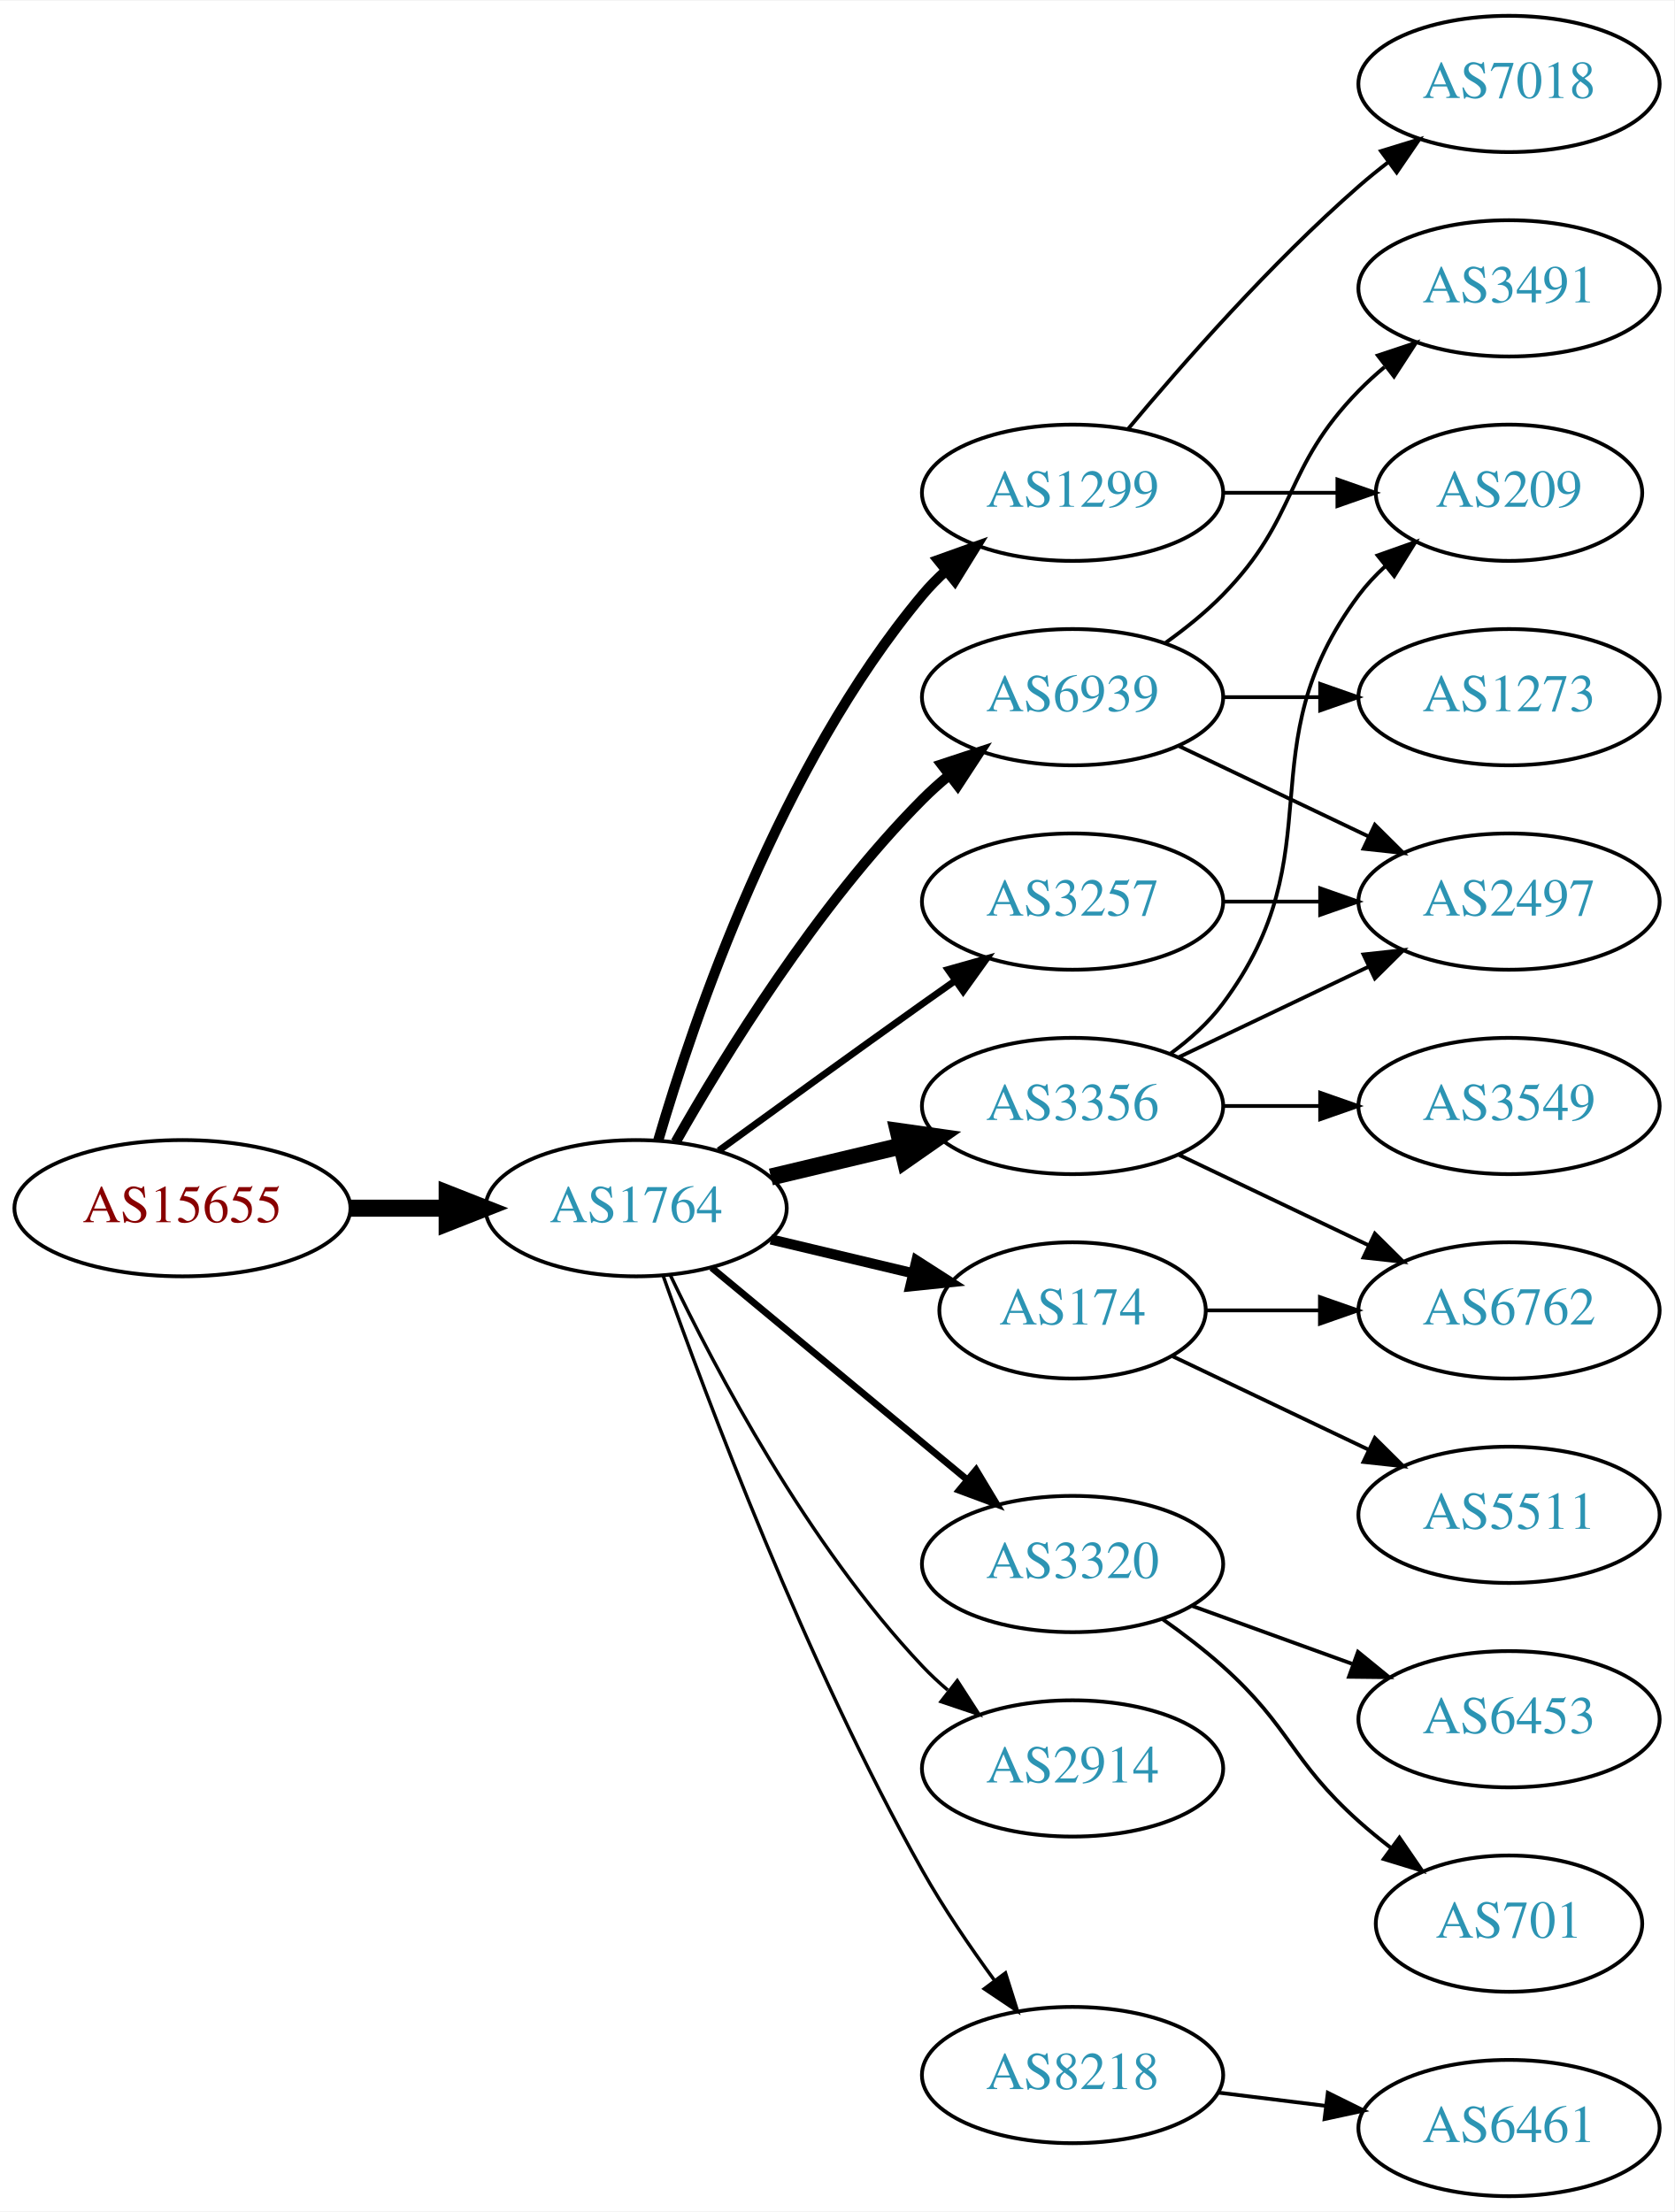
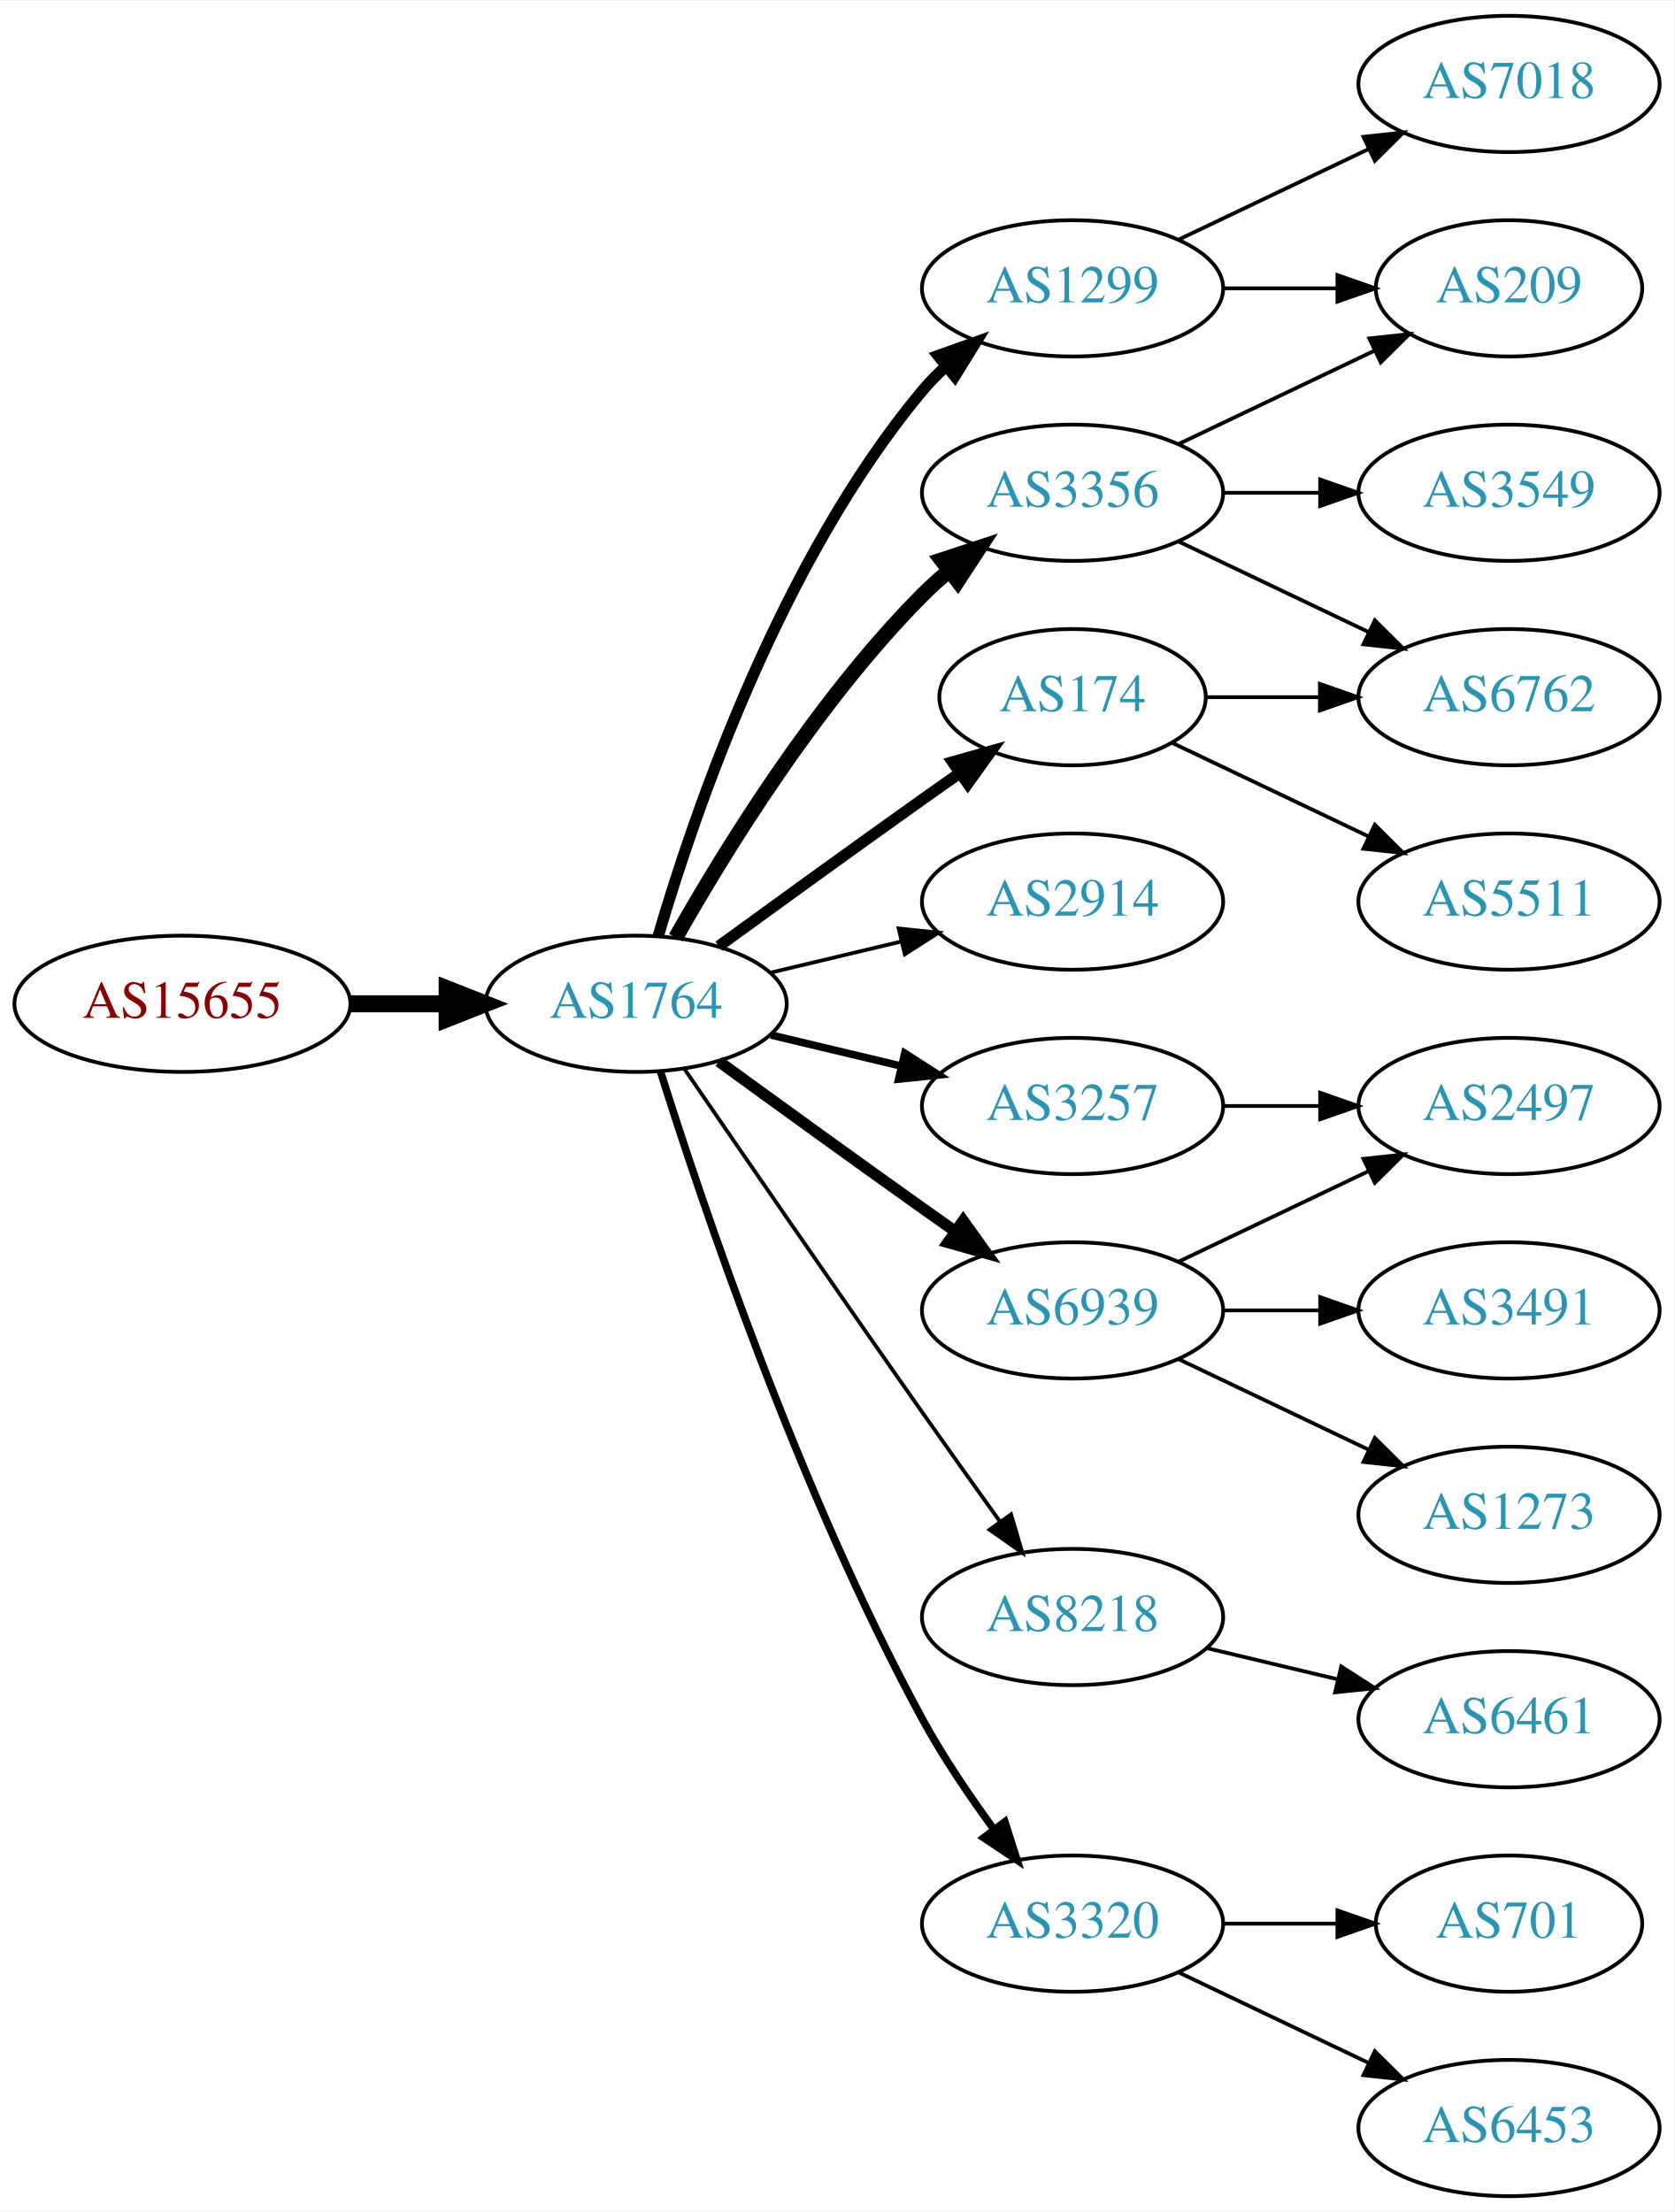
<svg xmlns="http://www.w3.org/2000/svg" xmlns:xlink="http://www.w3.org/1999/xlink" width="442pt" height="584pt" viewBox="0.00 0.00 442.27 584.00">
  <g id="graph0" class="graph" transform="scale(1 1) rotate(0) translate(4 580)">
    <polygon fill="white" stroke="none" points="-4,4 -4,-580 438.271,-580 438.271,4 -4,4" />
    <g id="node1" class="node">
      <g id="a_node1">
        <a xlink:href="/asn/15655" xlink:title="AS15655 ~ MANZ Solutions GmbH [AT]">
-           <ellipse fill="#ffffff" stroke="black" cx="44.196" cy="-261" rx="44.393" ry="18" />
-           <text text-anchor="middle" x="44.196" y="-257.3" font-family="Times,serif" font-size="14.00" fill="#880000">AS15655</text>
+           <ellipse fill="#ffffff" stroke="black" cx="44.196" cy="-315" rx="44.393" ry="18" />
+           <text text-anchor="middle" x="44.196" y="-311.3" font-family="Times,serif" font-size="14.00" fill="#880000">AS15655</text>
        </a>
      </g>
    </g>
    <g id="node2" class="node">
      <g id="a_node2">
        <a xlink:href="/asn/1764" xlink:title="AS1764 ~ NEXTLAYER-AS [AT]">
-           <ellipse fill="#ffffff" stroke="black" cx="164.039" cy="-261" rx="39.794" ry="18" />
-           <text text-anchor="middle" x="164.039" y="-257.3" font-family="Times,serif" font-size="14.00" fill="#2c94b3">AS1764</text>
+           <ellipse fill="#ffffff" stroke="black" cx="164.039" cy="-315" rx="39.794" ry="18" />
+           <text text-anchor="middle" x="164.039" y="-311.3" font-family="Times,serif" font-size="14.00" fill="#2c94b3">AS1764</text>
        </a>
      </g>
    </g>
    <g id="edge1" class="edge">
-       <path fill="none" stroke="black" stroke-width="4.5" d="M88.407,-261C96.72,-261 105.482,-261 113.965,-261" />
-       <polygon fill="black" stroke="black" stroke-width="4.5" points="114.123,-264.938 124.123,-261 114.123,-257.063 114.123,-264.938" />
+       <path fill="none" stroke="black" stroke-width="4.5" d="M88.407,-315C96.72,-315 105.482,-315 113.965,-315" />
+       <polygon fill="black" stroke="black" stroke-width="4.5" points="114.123,-318.938 124.123,-315 114.123,-311.063 114.123,-318.938" />
    </g>
    <g id="node3" class="node">
      <g id="a_node3">
        <a xlink:href="/asn/1299" xlink:title="AS1299 ~ Telia Carrier [EU]">
-           <ellipse fill="#ffffff" stroke="black" cx="279.332" cy="-450" rx="39.794" ry="18" />
-           <text text-anchor="middle" x="279.332" y="-446.3" font-family="Times,serif" font-size="14.00" fill="#2c94b3">AS1299</text>
+           <ellipse fill="#ffffff" stroke="black" cx="279.332" cy="-504" rx="39.794" ry="18" />
+           <text text-anchor="middle" x="279.332" y="-500.3" font-family="Times,serif" font-size="14.00" fill="#2c94b3">AS1299</text>
        </a>
      </g>
    </g>
    <g id="edge2" class="edge">
-       <path fill="none" stroke="black" stroke-width="2.7" d="M169.913,-279.002C179.227,-310.844 202.043,-377.981 239.685,-423 241.555,-425.237 243.654,-427.374 245.88,-429.396" />
-       <polygon fill="black" stroke="black" stroke-width="2.7" points="243.823,-432.234 253.799,-435.804 248.227,-426.793 243.823,-432.234" />
+       <path fill="none" stroke="black" stroke-width="3" d="M169.913,-333.002C179.227,-364.844 202.043,-431.981 239.685,-477 241.555,-479.237 243.654,-481.374 245.88,-483.396" />
+       <polygon fill="black" stroke="black" stroke-width="3" points="243.823,-486.234 253.799,-489.804 248.227,-480.793 243.823,-486.234" />
    </g>
    <g id="node4" class="node">
      <g id="a_node4">
-         <a xlink:href="/asn/6939" xlink:title="AS6939 ~ Hurricane Electric LLC [US]">
-           <ellipse fill="#ffffff" stroke="black" cx="279.332" cy="-396" rx="39.794" ry="18" />
-           <text text-anchor="middle" x="279.332" y="-392.3" font-family="Times,serif" font-size="14.00" fill="#2c94b3">AS6939</text>
+         <a xlink:href="/asn/2914" xlink:title="AS2914 ~ NTT America, Inc. [US]">
+           <ellipse fill="#ffffff" stroke="black" cx="279.332" cy="-342" rx="39.794" ry="18" />
+           <text text-anchor="middle" x="279.332" y="-338.3" font-family="Times,serif" font-size="14.00" fill="#2c94b3">AS2914</text>
        </a>
      </g>
    </g>
    <g id="edge3" class="edge">
-       <path fill="none" stroke="black" stroke-width="2.7" d="M174.498,-278.49C187.28,-301.096 211.712,-340.886 239.685,-369 241.796,-371.121 244.092,-373.188 246.477,-375.171" />
-       <polygon fill="black" stroke="black" stroke-width="2.7" points="244.73,-378.242 254.793,-381.556 248.993,-372.69 244.73,-378.242" />
+       <path fill="none" stroke="black" d="M199.646,-323.248C210.517,-325.838 222.671,-328.735 234.114,-331.462" />
+       <polygon fill="black" stroke="black" points="233.397,-334.889 243.936,-333.803 235.02,-328.08 233.397,-334.889" />
    </g>
    <g id="node5" class="node">
      <g id="a_node5">
-         <a xlink:href="/asn/3356" xlink:title="AS3356 ~ Level 3 Parent, LLC [US]">
-           <ellipse fill="#ffffff" stroke="black" cx="279.332" cy="-288" rx="39.794" ry="18" />
-           <text text-anchor="middle" x="279.332" y="-284.3" font-family="Times,serif" font-size="14.00" fill="#2c94b3">AS3356</text>
+         <a xlink:href="/asn/6939" xlink:title="AS6939 ~ Hurricane Electric LLC [US]">
+           <ellipse fill="#ffffff" stroke="black" cx="279.332" cy="-234" rx="39.794" ry="18" />
+           <text text-anchor="middle" x="279.332" y="-230.3" font-family="Times,serif" font-size="14.00" fill="#2c94b3">AS6939</text>
        </a>
      </g>
    </g>
    <g id="edge4" class="edge">
-       <path fill="none" stroke="black" stroke-width="4.5" d="M199.646,-269.248C210.517,-271.838 222.671,-274.735 234.114,-277.462" />
-       <polygon fill="black" stroke="black" stroke-width="4.5" points="233.296,-281.315 243.936,-279.803 235.122,-273.654 233.296,-281.315" />
+       <path fill="none" stroke="black" stroke-width="3" d="M185.887,-299.778C200.821,-288.909 221.435,-273.975 239.685,-261 242.506,-258.995 245.449,-256.915 248.397,-254.841" />
+       <polygon fill="black" stroke="black" stroke-width="3" points="250.443,-257.681 256.621,-249.074 246.424,-251.95 250.443,-257.681" />
    </g>
    <g id="node6" class="node">
      <g id="a_node6">
-         <a xlink:href="/asn/3257" xlink:title="AS3257 ~ GTT [DE]">
-           <ellipse fill="#ffffff" stroke="black" cx="279.332" cy="-342" rx="39.794" ry="18" />
-           <text text-anchor="middle" x="279.332" y="-338.3" font-family="Times,serif" font-size="14.00" fill="#2c94b3">AS3257</text>
+         <a xlink:href="/asn/174" xlink:title="AS174 ~ Cogent Communications [US]">
+           <ellipse fill="#ffffff" stroke="black" cx="279.332" cy="-396" rx="35.194" ry="18" />
+           <text text-anchor="middle" x="279.332" y="-392.3" font-family="Times,serif" font-size="14.00" fill="#2c94b3">AS174</text>
        </a>
      </g>
    </g>
    <g id="edge5" class="edge">
-       <path fill="none" stroke="black" stroke-width="1.8" d="M185.887,-276.222C200.821,-287.091 221.435,-302.025 239.685,-315 242.506,-317.005 245.449,-319.085 248.397,-321.159" />
-       <polygon fill="black" stroke="black" stroke-width="1.8" points="246.424,-324.05 256.621,-326.926 250.443,-318.319 246.424,-324.05" />
+       <path fill="none" stroke="black" stroke-width="3" d="M185.887,-330.222C200.821,-341.091 221.435,-356.025 239.685,-369 242.895,-371.282 246.264,-373.661 249.619,-376.018" />
+       <polygon fill="black" stroke="black" stroke-width="3" points="247.631,-378.899 257.83,-381.77 251.647,-373.166 247.631,-378.899" />
    </g>
    <g id="node7" class="node">
      <g id="a_node7">
-         <a xlink:href="/asn/3320" xlink:title="AS3320 ~ DTAG [DE]">
-           <ellipse fill="#ffffff" stroke="black" cx="279.332" cy="-167" rx="39.794" ry="18" />
-           <text text-anchor="middle" x="279.332" y="-163.3" font-family="Times,serif" font-size="14.00" fill="#2c94b3">AS3320</text>
+         <a xlink:href="/asn/3356" xlink:title="AS3356 ~ Level 3 Parent, LLC [US]">
+           <ellipse fill="#ffffff" stroke="black" cx="279.332" cy="-450" rx="39.794" ry="18" />
+           <text text-anchor="middle" x="279.332" y="-446.3" font-family="Times,serif" font-size="14.00" fill="#2c94b3">AS3356</text>
        </a>
      </g>
    </g>
    <g id="edge6" class="edge">
-       <path fill="none" stroke="black" stroke-width="1.8" d="M184.001,-245.267C202.464,-229.948 230.7,-206.52 251.471,-189.287" />
-       <polygon fill="black" stroke="black" stroke-width="1.8" points="253.846,-191.864 259.307,-182.785 249.376,-186.477 253.846,-191.864" />
+       <path fill="none" stroke="black" stroke-width="4" d="M174.498,-332.49C187.28,-355.096 211.712,-394.886 239.685,-423 241.796,-425.121 244.092,-427.188 246.477,-429.171" />
+       <polygon fill="black" stroke="black" stroke-width="4" points="244.73,-432.242 254.793,-435.556 248.993,-426.69 244.73,-432.242" />
    </g>
    <g id="node8" class="node">
      <g id="a_node8">
-         <a xlink:href="/asn/174" xlink:title="AS174 ~ Cogent Communications [US]">
-           <ellipse fill="#ffffff" stroke="black" cx="279.332" cy="-234" rx="35.194" ry="18" />
-           <text text-anchor="middle" x="279.332" y="-230.3" font-family="Times,serif" font-size="14.00" fill="#2c94b3">AS174</text>
+         <a xlink:href="/asn/8218" xlink:title="AS8218 ~ legacy Neotelecoms [FR]">
+           <ellipse fill="#ffffff" stroke="black" cx="279.332" cy="-153" rx="39.794" ry="18" />
+           <text text-anchor="middle" x="279.332" y="-149.3" font-family="Times,serif" font-size="14.00" fill="#2c94b3">AS8218</text>
        </a>
      </g>
    </g>
    <g id="edge7" class="edge">
-       <path fill="none" stroke="black" stroke-width="2.7" d="M199.646,-252.752C211.44,-249.942 224.745,-246.771 237.013,-243.847" />
-       <polygon fill="black" stroke="black" stroke-width="2.7" points="238.101,-247.186 247.018,-241.463 236.479,-240.376 238.101,-247.186" />
+       <path fill="none" stroke="black" d="M176.846,-297.731C191.489,-276.358 217.262,-238.88 239.685,-207 246.32,-197.567 253.67,-187.261 260.164,-178.205" />
+       <polygon fill="black" stroke="black" points="263.085,-180.138 266.076,-169.974 257.399,-176.054 263.085,-180.138" />
    </g>
    <g id="node9" class="node">
      <g id="a_node9">
-         <a xlink:href="/asn/2914" xlink:title="AS2914 ~ NTT America, Inc. [US]">
-           <ellipse fill="#ffffff" stroke="black" cx="279.332" cy="-113" rx="39.794" ry="18" />
-           <text text-anchor="middle" x="279.332" y="-109.3" font-family="Times,serif" font-size="14.00" fill="#2c94b3">AS2914</text>
+         <a xlink:href="/asn/3320" xlink:title="AS3320 ~ DTAG [DE]">
+           <ellipse fill="#ffffff" stroke="black" cx="279.332" cy="-72" rx="39.794" ry="18" />
+           <text text-anchor="middle" x="279.332" y="-68.3" font-family="Times,serif" font-size="14.00" fill="#2c94b3">AS3320</text>
        </a>
      </g>
    </g>
    <g id="edge8" class="edge">
-       <path fill="none" stroke="black" stroke-width="0.9" d="M173.002,-243.462C184.94,-218.48 209.347,-172.12 239.685,-140 241.74,-137.824 243.996,-135.72 246.354,-133.71" />
-       <polygon fill="black" stroke="black" stroke-width="0.9" points="248.878,-136.18 254.62,-127.276 244.579,-130.656 248.878,-136.18" />
+       <path fill="none" stroke="black" stroke-width="2" d="M170.46,-297.159C181.231,-262.854 207.122,-185.797 239.685,-126 245.117,-116.026 252.091,-105.731 258.617,-96.84" />
+       <polygon fill="black" stroke="black" stroke-width="2" points="261.45,-98.895 264.67,-88.802 255.858,-94.684 261.45,-98.895" />
    </g>
    <g id="node10" class="node">
      <g id="a_node10">
-         <a xlink:href="/asn/8218" xlink:title="AS8218 ~ legacy Neotelecoms [FR]">
-           <ellipse fill="#ffffff" stroke="black" cx="279.332" cy="-32" rx="39.794" ry="18" />
-           <text text-anchor="middle" x="279.332" y="-28.3" font-family="Times,serif" font-size="14.00" fill="#2c94b3">AS8218</text>
+         <a xlink:href="/asn/3257" xlink:title="AS3257 ~ GTT [DE]">
+           <ellipse fill="#ffffff" stroke="black" cx="279.332" cy="-288" rx="39.794" ry="18" />
+           <text text-anchor="middle" x="279.332" y="-284.3" font-family="Times,serif" font-size="14.00" fill="#2c94b3">AS3257</text>
        </a>
      </g>
    </g>
    <g id="edge9" class="edge">
-       <path fill="none" stroke="black" stroke-width="0.9" d="M171.142,-243.266C182.57,-210.973 208.848,-140.849 239.685,-86 245.251,-76.1 252.256,-65.823 258.769,-56.924" />
-       <polygon fill="black" stroke="black" stroke-width="0.9" points="261.606,-58.975 264.799,-48.873 256.003,-54.779 261.606,-58.975" />
-     </g>
-     <g id="node14" class="node">
-       <g id="a_node14">
-         <a xlink:href="/asn/209" xlink:title="AS209 ~ CenturyLink Communications, LLC [US]">
-           <ellipse fill="#ffffff" stroke="black" cx="394.625" cy="-450" rx="35.194" ry="18" />
-           <text text-anchor="middle" x="394.625" y="-446.3" font-family="Times,serif" font-size="14.00" fill="#2c94b3">AS209</text>
-         </a>
-       </g>
-     </g>
-     <g id="edge20" class="edge">
-       <path fill="none" stroke="black" d="M319.004,-450C328.709,-450 339.2,-450 349.163,-450" />
-       <polygon fill="black" stroke="black" points="349.299,-453.5 359.299,-450 349.299,-446.5 349.299,-453.5" />
-     </g>
-     <g id="node19" class="node">
-       <g id="a_node19">
+       <path fill="none" stroke="black" stroke-width="2" d="M199.646,-306.752C210.517,-304.162 222.671,-301.265 234.114,-298.538" />
+       <polygon fill="black" stroke="black" stroke-width="2" points="235.02,-301.92 243.936,-296.197 233.397,-295.111 235.02,-301.92" />
+     </g>
+     <g id="node11" class="node">
+       <g id="a_node11">
        <a xlink:href="/asn/7018" xlink:title="AS7018 ~ AT&amp;T Services, Inc. [US]">
          <ellipse fill="#ffffff" stroke="black" cx="394.625" cy="-558" rx="39.794" ry="18" />
          <text text-anchor="middle" x="394.625" y="-554.3" font-family="Times,serif" font-size="14.00" fill="#2c94b3">AS7018</text>
        </a>
      </g>
    </g>
-     <g id="edge21" class="edge">
-       <path fill="none" stroke="black" d="M293.962,-466.817C308.244,-483.929 331.791,-510.745 354.978,-531 357.444,-533.154 360.082,-535.294 362.78,-537.372" />
-       <polygon fill="black" stroke="black" points="360.805,-540.264 370.934,-543.37 364.953,-534.625 360.805,-540.264" />
-     </g>
-     <g id="node11" class="node">
-       <g id="a_node11">
-         <a xlink:href="/asn/3491" xlink:title="AS3491 ~ PCCW Global, Inc. [US]">
-           <ellipse fill="#ffffff" stroke="black" cx="394.625" cy="-504" rx="39.794" ry="18" />
-           <text text-anchor="middle" x="394.625" y="-500.3" font-family="Times,serif" font-size="14.00" fill="#2c94b3">AS3491</text>
-         </a>
-       </g>
-     </g>
    <g id="edge10" class="edge">
-       <path fill="none" stroke="black" d="M303.926,-410.389C309.182,-414.148 314.513,-418.437 318.978,-423 339.151,-443.617 334.806,-456.383 354.978,-477 357.071,-479.139 359.354,-481.218 361.731,-483.21" />
-       <polygon fill="black" stroke="black" points="359.974,-486.275 370.031,-489.611 364.249,-480.732 359.974,-486.275" />
+       <path fill="none" stroke="black" d="M307.468,-516.934C322.462,-524.081 341.283,-533.052 357.506,-540.785" />
+       <polygon fill="black" stroke="black" points="356.177,-544.028 366.71,-545.171 359.188,-537.709 356.177,-544.028" />
    </g>
    <g id="node12" class="node">
      <g id="a_node12">
-         <a xlink:href="/asn/1273" xlink:title="AS1273 ~ Vodafone Group PLC [EU]">
-           <ellipse fill="#ffffff" stroke="black" cx="394.625" cy="-396" rx="39.794" ry="18" />
-           <text text-anchor="middle" x="394.625" y="-392.3" font-family="Times,serif" font-size="14.00" fill="#2c94b3">AS1273</text>
+         <a xlink:href="/asn/209" xlink:title="AS209 ~ CenturyLink Communications, LLC [US]">
+           <ellipse fill="#ffffff" stroke="black" cx="394.625" cy="-504" rx="35.194" ry="18" />
+           <text text-anchor="middle" x="394.625" y="-500.3" font-family="Times,serif" font-size="14.00" fill="#2c94b3">AS209</text>
        </a>
      </g>
    </g>
    <g id="edge11" class="edge">
-       <path fill="none" stroke="black" d="M319.004,-396C327.207,-396 335.971,-396 344.503,-396" />
-       <polygon fill="black" stroke="black" points="344.742,-399.5 354.742,-396 344.742,-392.5 344.742,-399.5" />
+       <path fill="none" stroke="black" d="M319.004,-504C328.709,-504 339.2,-504 349.163,-504" />
+       <polygon fill="black" stroke="black" points="349.299,-507.5 359.299,-504 349.299,-500.5 349.299,-507.5" />
    </g>
    <g id="node13" class="node">
      <g id="a_node13">
        <a xlink:href="/asn/2497" xlink:title="AS2497 ~ Internet Initiative Japan Inc. [JP]">
-           <ellipse fill="#ffffff" stroke="black" cx="394.625" cy="-342" rx="39.794" ry="18" />
-           <text text-anchor="middle" x="394.625" y="-338.3" font-family="Times,serif" font-size="14.00" fill="#2c94b3">AS2497</text>
+           <ellipse fill="#ffffff" stroke="black" cx="394.625" cy="-288" rx="39.794" ry="18" />
+           <text text-anchor="middle" x="394.625" y="-284.3" font-family="Times,serif" font-size="14.00" fill="#2c94b3">AS2497</text>
        </a>
      </g>
    </g>
    <g id="edge12" class="edge">
-       <path fill="none" stroke="black" d="M307.468,-383.066C322.462,-375.919 341.283,-366.948 357.506,-359.215" />
-       <polygon fill="black" stroke="black" points="359.188,-362.291 366.71,-354.829 356.177,-355.972 359.188,-362.291" />
+       <path fill="none" stroke="black" d="M307.468,-246.934C322.462,-254.081 341.283,-263.052 357.506,-270.785" />
+       <polygon fill="black" stroke="black" points="356.177,-274.028 366.71,-275.171 359.188,-267.709 356.177,-274.028" />
+     </g>
+     <g id="node14" class="node">
+       <g id="a_node14">
+         <a xlink:href="/asn/3491" xlink:title="AS3491 ~ PCCW Global, Inc. [US]">
+           <ellipse fill="#ffffff" stroke="black" cx="394.625" cy="-234" rx="39.794" ry="18" />
+           <text text-anchor="middle" x="394.625" y="-230.3" font-family="Times,serif" font-size="14.00" fill="#2c94b3">AS3491</text>
+         </a>
+       </g>
    </g>
    <g id="edge13" class="edge">
-       <path fill="none" stroke="black" d="M307.468,-300.934C322.462,-308.081 341.283,-317.052 357.506,-324.785" />
-       <polygon fill="black" stroke="black" points="356.177,-328.028 366.71,-329.171 359.188,-321.709 356.177,-328.028" />
-     </g>
-     <g id="edge14" class="edge">
-       <path fill="none" stroke="black" d="M305.262,-301.882C310.338,-305.611 315.256,-310.016 318.978,-315 349.249,-355.542 324.707,-382.458 354.978,-423 356.986,-425.689 359.342,-428.209 361.883,-430.546" />
-       <polygon fill="black" stroke="black" points="359.912,-433.452 369.898,-436.989 364.297,-427.996 359.912,-433.452" />
+       <path fill="none" stroke="black" d="M319.004,-234C327.207,-234 335.971,-234 344.503,-234" />
+       <polygon fill="black" stroke="black" points="344.742,-237.5 354.742,-234 344.742,-230.5 344.742,-237.5" />
    </g>
    <g id="node15" class="node">
      <g id="a_node15">
-         <a xlink:href="/asn/6762" xlink:title="AS6762 ~ TELECOM ITALIA SPARKLE S.p.A. [IT]">
-           <ellipse fill="#ffffff" stroke="black" cx="394.625" cy="-234" rx="39.794" ry="18" />
-           <text text-anchor="middle" x="394.625" y="-230.3" font-family="Times,serif" font-size="14.00" fill="#2c94b3">AS6762</text>
-         </a>
-       </g>
-     </g>
-     <g id="edge15" class="edge">
-       <path fill="none" stroke="black" d="M307.468,-275.066C322.462,-267.919 341.283,-258.948 357.506,-251.215" />
-       <polygon fill="black" stroke="black" points="359.188,-254.291 366.71,-246.829 356.177,-247.972 359.188,-254.291" />
+         <a xlink:href="/asn/1273" xlink:title="AS1273 ~ Vodafone Group PLC [EU]">
+           <ellipse fill="#ffffff" stroke="black" cx="394.625" cy="-180" rx="39.794" ry="18" />
+           <text text-anchor="middle" x="394.625" y="-176.3" font-family="Times,serif" font-size="14.00" fill="#2c94b3">AS1273</text>
+         </a>
+       </g>
+     </g>
+     <g id="edge14" class="edge">
+       <path fill="none" stroke="black" d="M307.468,-221.066C322.462,-213.919 341.283,-204.948 357.506,-197.215" />
+       <polygon fill="black" stroke="black" points="359.188,-200.291 366.71,-192.829 356.177,-193.972 359.188,-200.291" />
    </g>
    <g id="node16" class="node">
      <g id="a_node16">
-         <a xlink:href="/asn/3549" xlink:title="AS3549 ~ Level 3 Parent, LLC [US]">
-           <ellipse fill="#ffffff" stroke="black" cx="394.625" cy="-288" rx="39.794" ry="18" />
-           <text text-anchor="middle" x="394.625" y="-284.3" font-family="Times,serif" font-size="14.00" fill="#2c94b3">AS3549</text>
-         </a>
-       </g>
-     </g>
-     <g id="edge16" class="edge">
-       <path fill="none" stroke="black" d="M319.004,-288C327.207,-288 335.971,-288 344.503,-288" />
-       <polygon fill="black" stroke="black" points="344.742,-291.5 354.742,-288 344.742,-284.5 344.742,-291.5" />
-     </g>
-     <g id="edge19" class="edge">
-       <path fill="none" stroke="black" d="M319.004,-342C327.207,-342 335.971,-342 344.503,-342" />
-       <polygon fill="black" stroke="black" points="344.742,-345.5 354.742,-342 344.742,-338.5 344.742,-345.5" />
+         <a xlink:href="/asn/5511" xlink:title="AS5511 ~ Orange S.A. [FR]">
+           <ellipse fill="#ffffff" stroke="black" cx="394.625" cy="-342" rx="39.794" ry="18" />
+           <text text-anchor="middle" x="394.625" y="-338.3" font-family="Times,serif" font-size="14.00" fill="#2c94b3">AS5511</text>
+         </a>
+       </g>
+     </g>
+     <g id="edge15" class="edge">
+       <path fill="none" stroke="black" d="M305.757,-383.881C321.059,-376.587 340.783,-367.186 357.665,-359.14" />
+       <polygon fill="black" stroke="black" points="359.184,-362.293 366.705,-354.831 356.172,-355.974 359.184,-362.293" />
    </g>
    <g id="node17" class="node">
      <g id="a_node17">
+         <a xlink:href="/asn/6762" xlink:title="AS6762 ~ TELECOM ITALIA SPARKLE S.p.A. [IT]">
+           <ellipse fill="#ffffff" stroke="black" cx="394.625" cy="-396" rx="39.794" ry="18" />
+           <text text-anchor="middle" x="394.625" y="-392.3" font-family="Times,serif" font-size="14.00" fill="#2c94b3">AS6762</text>
+         </a>
+       </g>
+     </g>
+     <g id="edge16" class="edge">
+       <path fill="none" stroke="black" d="M314.631,-396C324.008,-396 334.358,-396 344.393,-396" />
+       <polygon fill="black" stroke="black" points="344.681,-399.5 354.681,-396 344.681,-392.5 344.681,-399.5" />
+     </g>
+     <g id="edge19" class="edge">
+       <path fill="none" stroke="black" d="M307.468,-462.934C322.9,-470.29 342.385,-479.577 358.92,-487.459" />
+       <polygon fill="black" stroke="black" points="357.729,-490.768 368.262,-491.911 360.741,-484.449 357.729,-490.768" />
+     </g>
+     <g id="edge17" class="edge">
+       <path fill="none" stroke="black" d="M307.468,-437.066C322.462,-429.919 341.283,-420.948 357.506,-413.215" />
+       <polygon fill="black" stroke="black" points="359.188,-416.291 366.71,-408.829 356.177,-409.972 359.188,-416.291" />
+     </g>
+     <g id="node18" class="node">
+       <g id="a_node18">
+         <a xlink:href="/asn/3549" xlink:title="AS3549 ~ Level 3 Parent, LLC [US]">
+           <ellipse fill="#ffffff" stroke="black" cx="394.625" cy="-450" rx="39.794" ry="18" />
+           <text text-anchor="middle" x="394.625" y="-446.3" font-family="Times,serif" font-size="14.00" fill="#2c94b3">AS3549</text>
+         </a>
+       </g>
+     </g>
+     <g id="edge18" class="edge">
+       <path fill="none" stroke="black" d="M319.004,-450C327.207,-450 335.971,-450 344.503,-450" />
+       <polygon fill="black" stroke="black" points="344.742,-453.5 354.742,-450 344.742,-446.5 344.742,-453.5" />
+     </g>
+     <g id="node19" class="node">
+       <g id="a_node19">
+         <a xlink:href="/asn/6461" xlink:title="AS6461 ~ ZAYO-6461 [US]">
+           <ellipse fill="#ffffff" stroke="black" cx="394.625" cy="-126" rx="39.794" ry="18" />
+           <text text-anchor="middle" x="394.625" y="-122.3" font-family="Times,serif" font-size="14.00" fill="#2c94b3">AS6461</text>
+         </a>
+       </g>
+     </g>
+     <g id="edge20" class="edge">
+       <path fill="none" stroke="black" d="M314.939,-144.752C325.81,-142.162 337.964,-139.265 349.407,-136.538" />
+       <polygon fill="black" stroke="black" points="350.313,-139.92 359.229,-134.197 348.69,-133.111 350.313,-139.92" />
+     </g>
+     <g id="node20" class="node">
+       <g id="a_node20">
        <a xlink:href="/asn/701" xlink:title="AS701 ~ UUNET [US]">
          <ellipse fill="#ffffff" stroke="black" cx="394.625" cy="-72" rx="35.194" ry="18" />
          <text text-anchor="middle" x="394.625" y="-68.3" font-family="Times,serif" font-size="14.00" fill="#2c94b3">AS701</text>
        </a>
      </g>
    </g>
-     <g id="edge17" class="edge">
-       <path fill="none" stroke="black" d="M303.096,-152.454C308.495,-148.641 314.099,-144.367 318.978,-140 337.048,-123.828 336.908,-115.172 354.978,-99 357.62,-96.636 360.474,-94.299 363.393,-92.047" />
-       <polygon fill="black" stroke="black" points="365.675,-94.714 371.668,-85.978 361.535,-89.07 365.675,-94.714" />
-     </g>
-     <g id="node18" class="node">
-       <g id="a_node18">
-         <a xlink:href="/asn/6453" xlink:title="AS6453 ~ TATA COMMUNICATIONS (AMERICA) INC [US]">
-           <ellipse fill="#ffffff" stroke="black" cx="394.625" cy="-126" rx="39.794" ry="18" />
-           <text text-anchor="middle" x="394.625" y="-122.3" font-family="Times,serif" font-size="14.00" fill="#2c94b3">AS6453</text>
-         </a>
-       </g>
-     </g>
-     <g id="edge18" class="edge">
-       <path fill="none" stroke="black" d="M310.99,-155.905C323.963,-151.21 339.256,-145.676 353.137,-140.652" />
-       <polygon fill="black" stroke="black" points="354.729,-143.798 362.941,-137.104 352.347,-137.216 354.729,-143.798" />
-     </g>
-     <g id="edge22" class="edge">
-       <path fill="none" stroke="black" d="M314.631,-234C324.008,-234 334.358,-234 344.393,-234" />
-       <polygon fill="black" stroke="black" points="344.681,-237.5 354.681,-234 344.681,-230.5 344.681,-237.5" />
-     </g>
-     <g id="node20" class="node">
-       <g id="a_node20">
-         <a xlink:href="/asn/5511" xlink:title="AS5511 ~ Orange S.A. [FR]">
-           <ellipse fill="#ffffff" stroke="black" cx="394.625" cy="-180" rx="39.794" ry="18" />
-           <text text-anchor="middle" x="394.625" y="-176.3" font-family="Times,serif" font-size="14.00" fill="#2c94b3">AS5511</text>
-         </a>
-       </g>
-     </g>
-     <g id="edge23" class="edge">
-       <path fill="none" stroke="black" d="M305.757,-221.881C321.059,-214.587 340.783,-205.186 357.665,-197.14" />
-       <polygon fill="black" stroke="black" points="359.184,-200.293 366.705,-192.831 356.172,-193.974 359.184,-200.293" />
+     <g id="edge21" class="edge">
+       <path fill="none" stroke="black" d="M319.004,-72C328.709,-72 339.2,-72 349.163,-72" />
+       <polygon fill="black" stroke="black" points="349.299,-75.5 359.299,-72 349.299,-68.5 349.299,-75.5" />
    </g>
    <g id="node21" class="node">
      <g id="a_node21">
-         <a xlink:href="/asn/6461" xlink:title="AS6461 ~ Zayo Bandwidth [US]">
+         <a xlink:href="/asn/6453" xlink:title="AS6453 ~ TATA COMMUNICATIONS (AMERICA) INC [US]">
          <ellipse fill="#ffffff" stroke="black" cx="394.625" cy="-18" rx="39.794" ry="18" />
-           <text text-anchor="middle" x="394.625" y="-14.3" font-family="Times,serif" font-size="14.00" fill="#2c94b3">AS6461</text>
-         </a>
-       </g>
-     </g>
-     <g id="edge24" class="edge">
-       <path fill="none" stroke="black" d="M317.742,-27.377C326.83,-26.254 336.667,-25.038 346.152,-23.866" />
-       <polygon fill="black" stroke="black" points="346.758,-27.318 356.254,-22.618 345.9,-20.371 346.758,-27.318" />
+           <text text-anchor="middle" x="394.625" y="-14.3" font-family="Times,serif" font-size="14.00" fill="#2c94b3">AS6453</text>
+         </a>
+       </g>
+     </g>
+     <g id="edge22" class="edge">
+       <path fill="none" stroke="black" d="M307.468,-59.066C322.462,-51.919 341.283,-42.948 357.506,-35.215" />
+       <polygon fill="black" stroke="black" points="359.188,-38.291 366.71,-30.829 356.177,-31.972 359.188,-38.291" />
+     </g>
+     <g id="edge23" class="edge">
+       <path fill="none" stroke="black" d="M319.004,-288C327.207,-288 335.971,-288 344.503,-288" />
+       <polygon fill="black" stroke="black" points="344.742,-291.5 354.742,-288 344.742,-284.5 344.742,-291.5" />
    </g>
  </g>
</svg>
